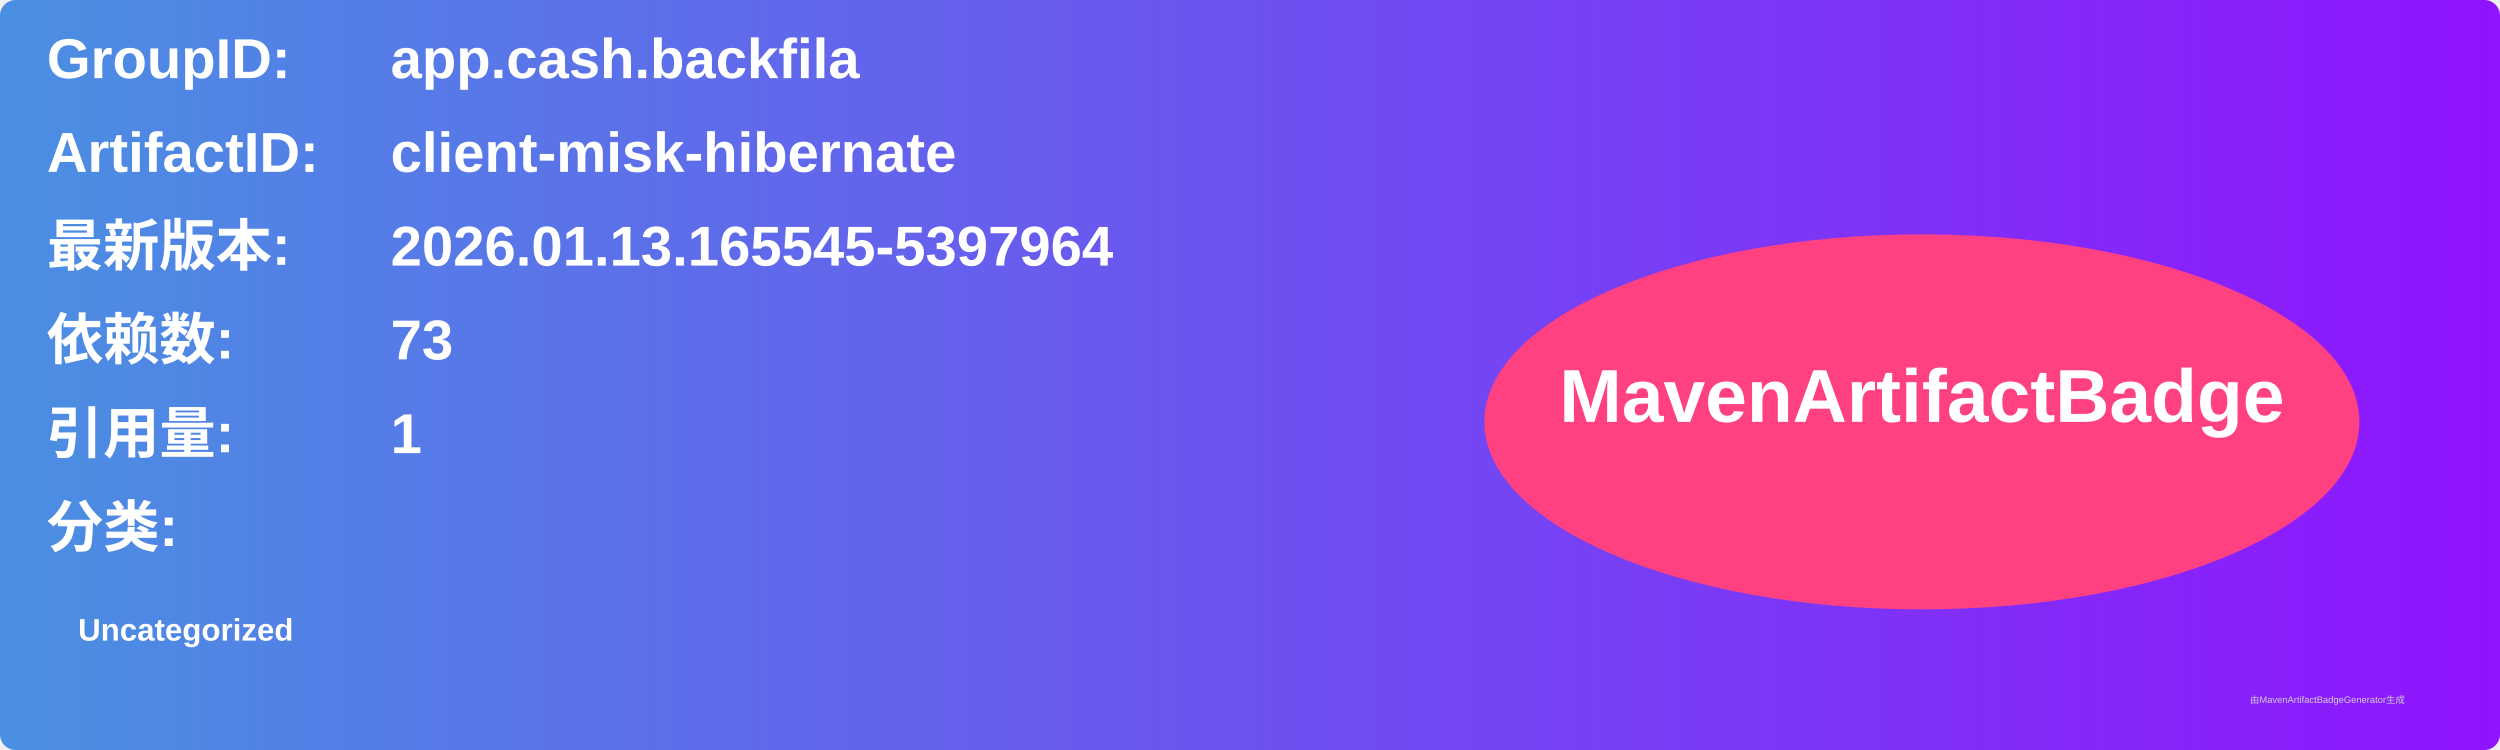
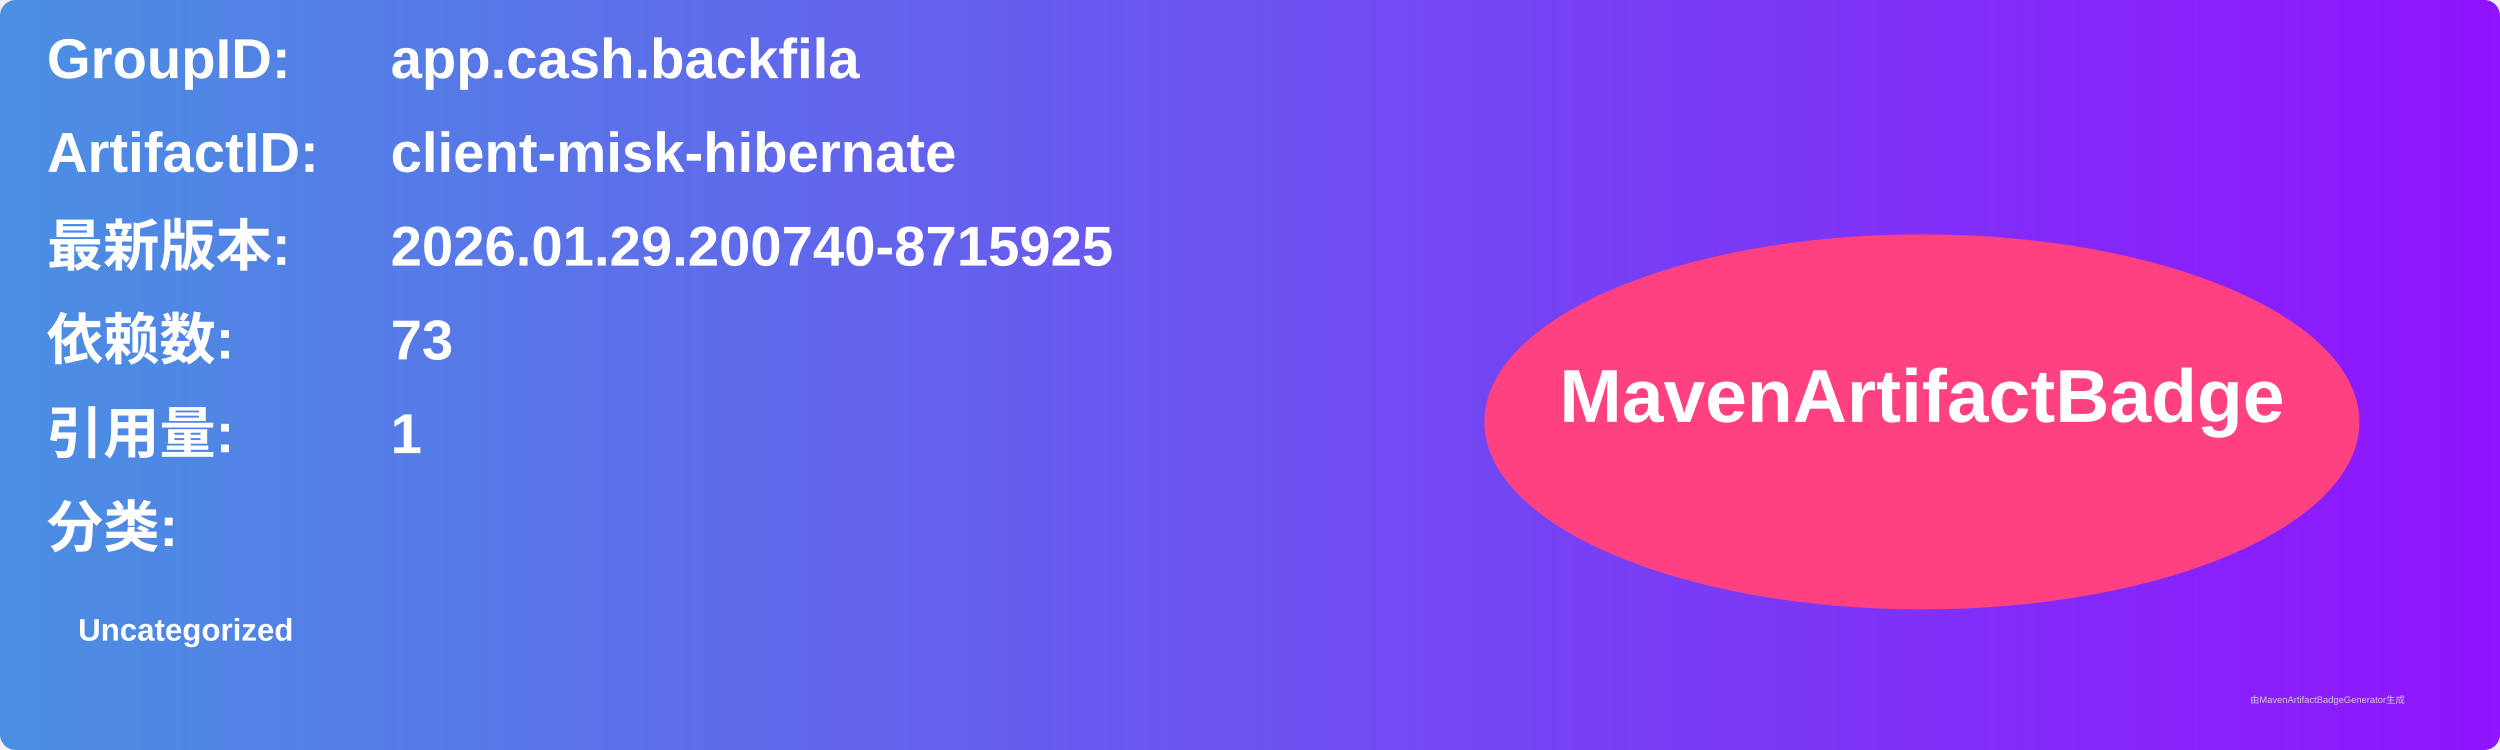
<svg xmlns="http://www.w3.org/2000/svg" width="800" height="240" viewBox="0 0 800 240">
  <linearGradient id="grad" x1="0%" y1="0%" x2="100%" y2="0%">
    <stop offset="0%" stop-color="#4a90e2" />
    <stop offset="100%" stop-color="#9013fe" />
  </linearGradient>
  <rect width="100%" height="100%" rx="5" ry="5" fill="url(#grad)" />
  <g transform="translate(15, 15)">
    <text x="0" y="10" font-family="Arial" font-size="18" fill="white" font-weight="bold" width="260">GroupID:</text>
    <text x="110" y="10" font-family="Arial" font-size="18" fill="white" font-weight="bold" width="460">app.cash.backfila</text>
    <text x="0" y="40" font-family="Arial" font-size="18" fill="white" font-weight="bold" width="260">ArtifactID:</text>
    <text x="110" y="40" font-family="Arial" font-size="18" fill="white" font-weight="bold" width="460">client-misk-hibernate</text>
    <text x="0" y="70" font-family="Arial" font-size="18" fill="white" font-weight="bold">最新版本:</text>
    <text x="110" y="70" font-family="Arial" font-size="18" fill="white" font-weight="bold">
-       <tspan font-weight="bold">2026.01.13.165545-5397964</tspan>
+       <tspan font-weight="bold">2026.01.29.200740-8715925</tspan>
    </text>
    <text x="0" y="100" font-family="Arial" font-size="18" fill="white" font-weight="bold">依赖数: </text>
    <text x="110" y="100" font-family="Arial" font-size="18" fill="white">
      <tspan font-weight="bold">73</tspan>
    </text>
    <text x="0" y="130" font-family="Arial" font-size="18" fill="white" font-weight="bold">引用量: </text>
    <text x="110" y="130" font-family="Arial" font-size="18" fill="white">
      <tspan font-weight="bold">1</tspan>
    </text>
    <text x="0" y="160" font-family="Arial" font-size="18" fill="white" font-weight="bold">分类:</text>
    <text x="10" y="190" font-family="Arial" font-size="10" fill="white">
      <tspan font-weight="bold">Uncategorized</tspan>
    </text>
    <ellipse cx="600" cy="120" rx="140" ry="60" fill="#ff4081" />
    <text x="600" y="120" text-anchor="middle" font-family="Arial" font-size="24" fill="white" font-weight="bold">MavenArtifactBadge</text>
  </g>
  <text x="720" y="225" font-family="Arial" font-size="3" fill="#d0d0d0">由MavenArtifactBadgeGenerator生成</text>
</svg>
